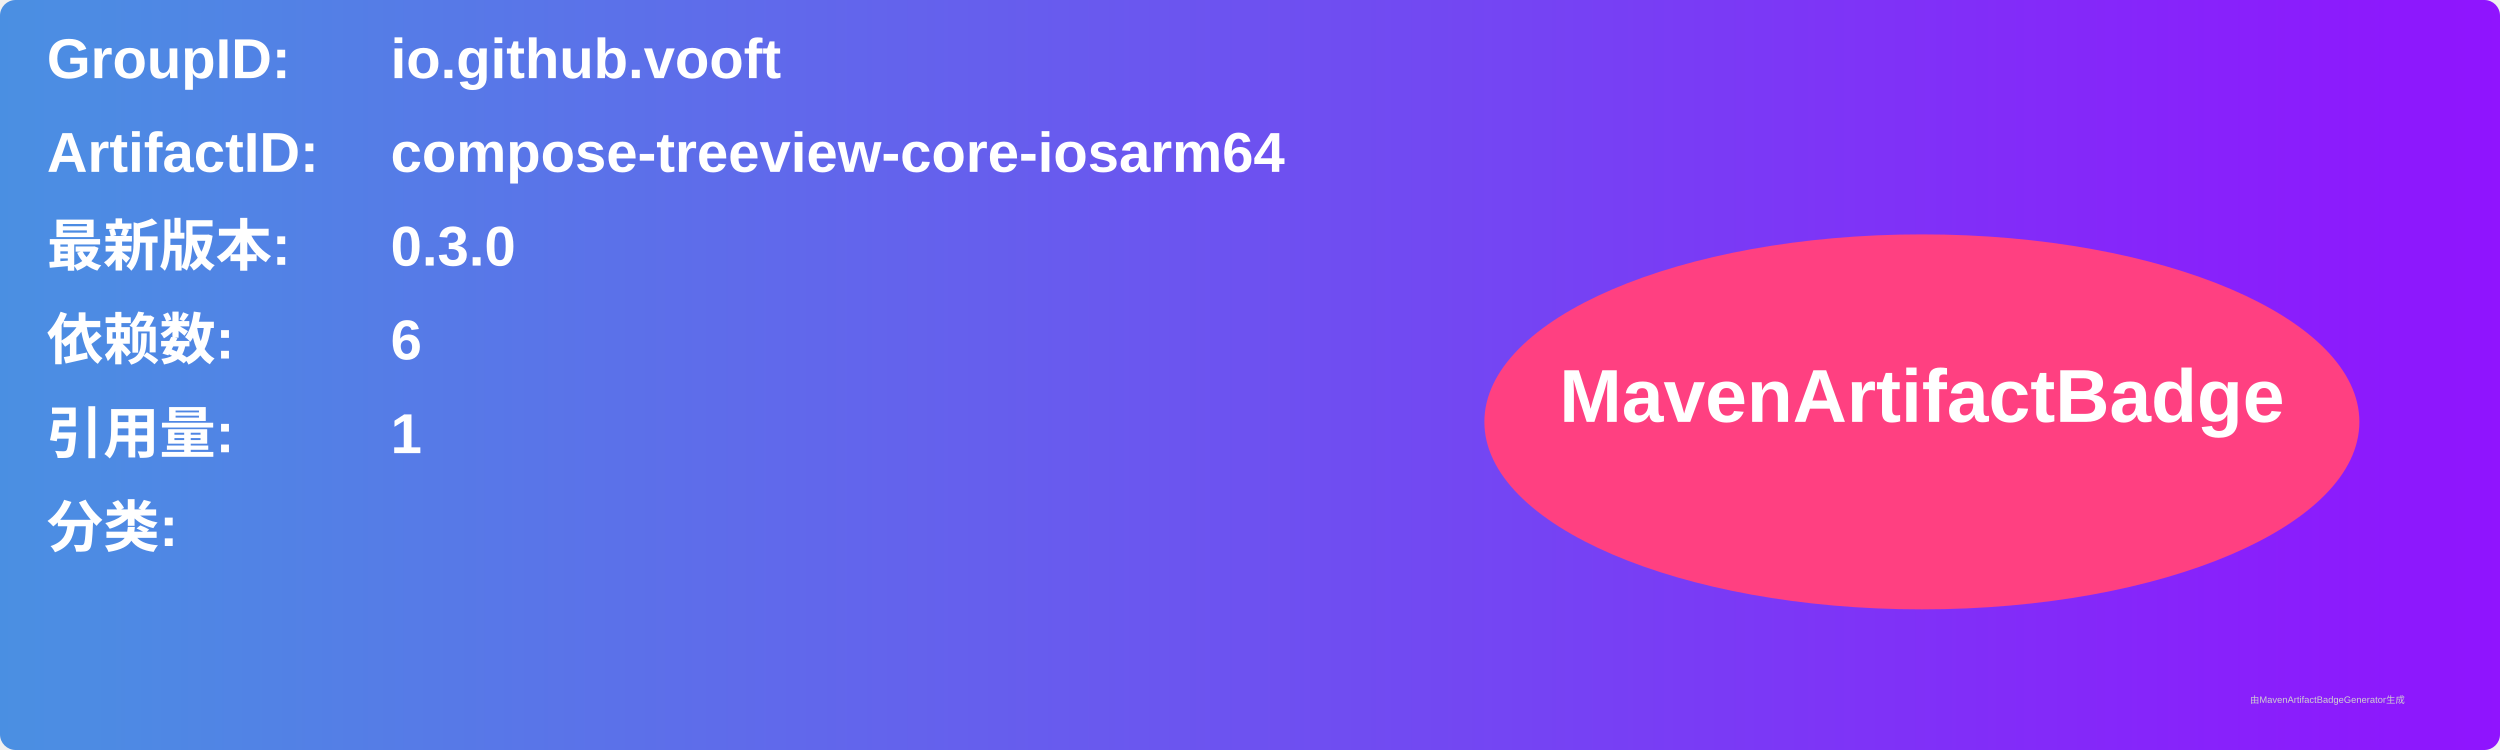
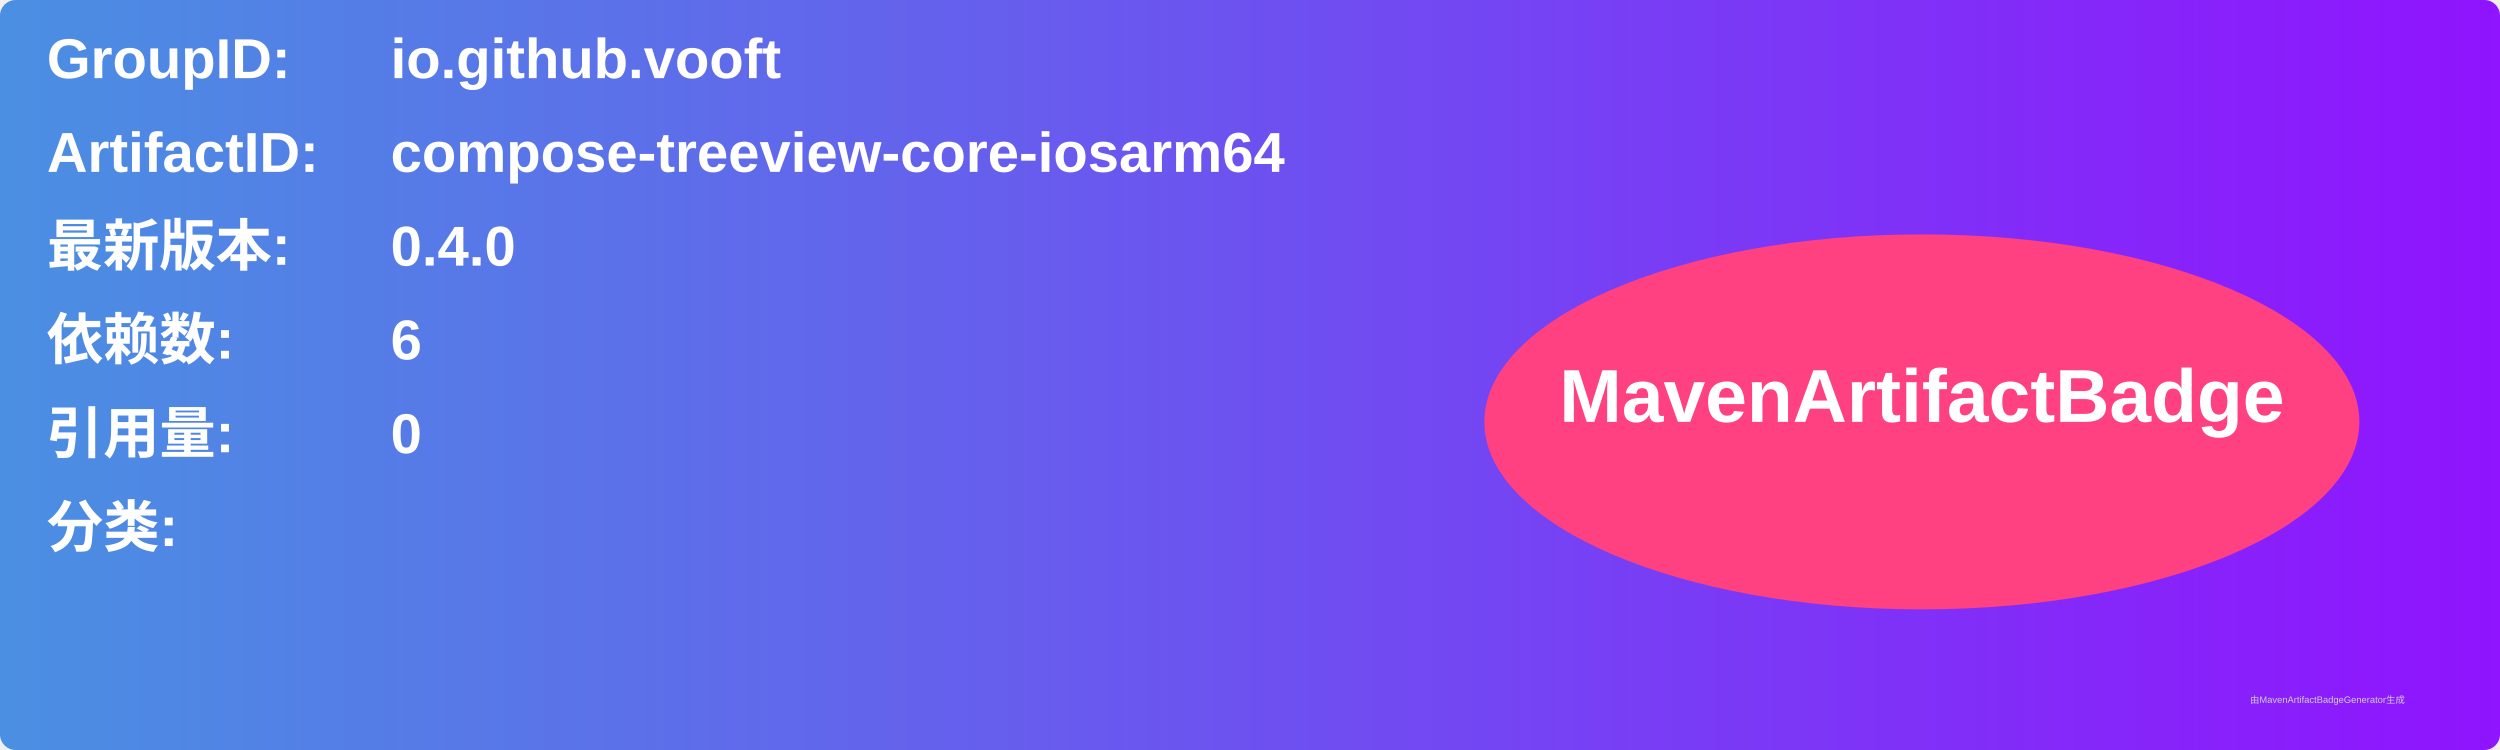
<svg xmlns="http://www.w3.org/2000/svg" width="800" height="240" viewBox="0 0 800 240">
  <linearGradient id="grad" x1="0%" y1="0%" x2="100%" y2="0%">
    <stop offset="0%" stop-color="#4a90e2" />
    <stop offset="100%" stop-color="#9013fe" />
  </linearGradient>
  <rect width="100%" height="100%" rx="5" ry="5" fill="url(#grad)" />
  <g transform="translate(15, 15)">
    <text x="0" y="10" font-family="Arial" font-size="18" fill="white" font-weight="bold" width="260">GroupID:</text>
    <text x="110" y="10" font-family="Arial" font-size="18" fill="white" font-weight="bold" width="460">io.github.vooft</text>
    <text x="0" y="40" font-family="Arial" font-size="18" fill="white" font-weight="bold" width="260">ArtifactID:</text>
    <text x="110" y="40" font-family="Arial" font-size="18" fill="white" font-weight="bold" width="460">compose-treeview-core-iosarm64</text>
    <text x="0" y="70" font-family="Arial" font-size="18" fill="white" font-weight="bold">最新版本:</text>
    <text x="110" y="70" font-family="Arial" font-size="18" fill="white" font-weight="bold">
-       <tspan font-weight="bold">0.3.0</tspan>
+       <tspan font-weight="bold">0.4.0</tspan>
    </text>
    <text x="0" y="100" font-family="Arial" font-size="18" fill="white" font-weight="bold">依赖数: </text>
    <text x="110" y="100" font-family="Arial" font-size="18" fill="white">
      <tspan font-weight="bold">6</tspan>
    </text>
    <text x="0" y="130" font-family="Arial" font-size="18" fill="white" font-weight="bold">引用量: </text>
    <text x="110" y="130" font-family="Arial" font-size="18" fill="white">
-       <tspan font-weight="bold">1</tspan>
+       <tspan font-weight="bold">0</tspan>
    </text>
    <text x="0" y="160" font-family="Arial" font-size="18" fill="white" font-weight="bold">分类:</text>
    <text x="10" y="190" font-family="Arial" font-size="10" fill="white">
      <tspan font-weight="bold" />
    </text>
    <ellipse cx="600" cy="120" rx="140" ry="60" fill="#ff4081" />
    <text x="600" y="120" text-anchor="middle" font-family="Arial" font-size="24" fill="white" font-weight="bold">MavenArtifactBadge</text>
  </g>
  <text x="720" y="225" font-family="Arial" font-size="3" fill="#d0d0d0">由MavenArtifactBadgeGenerator生成</text>
</svg>
